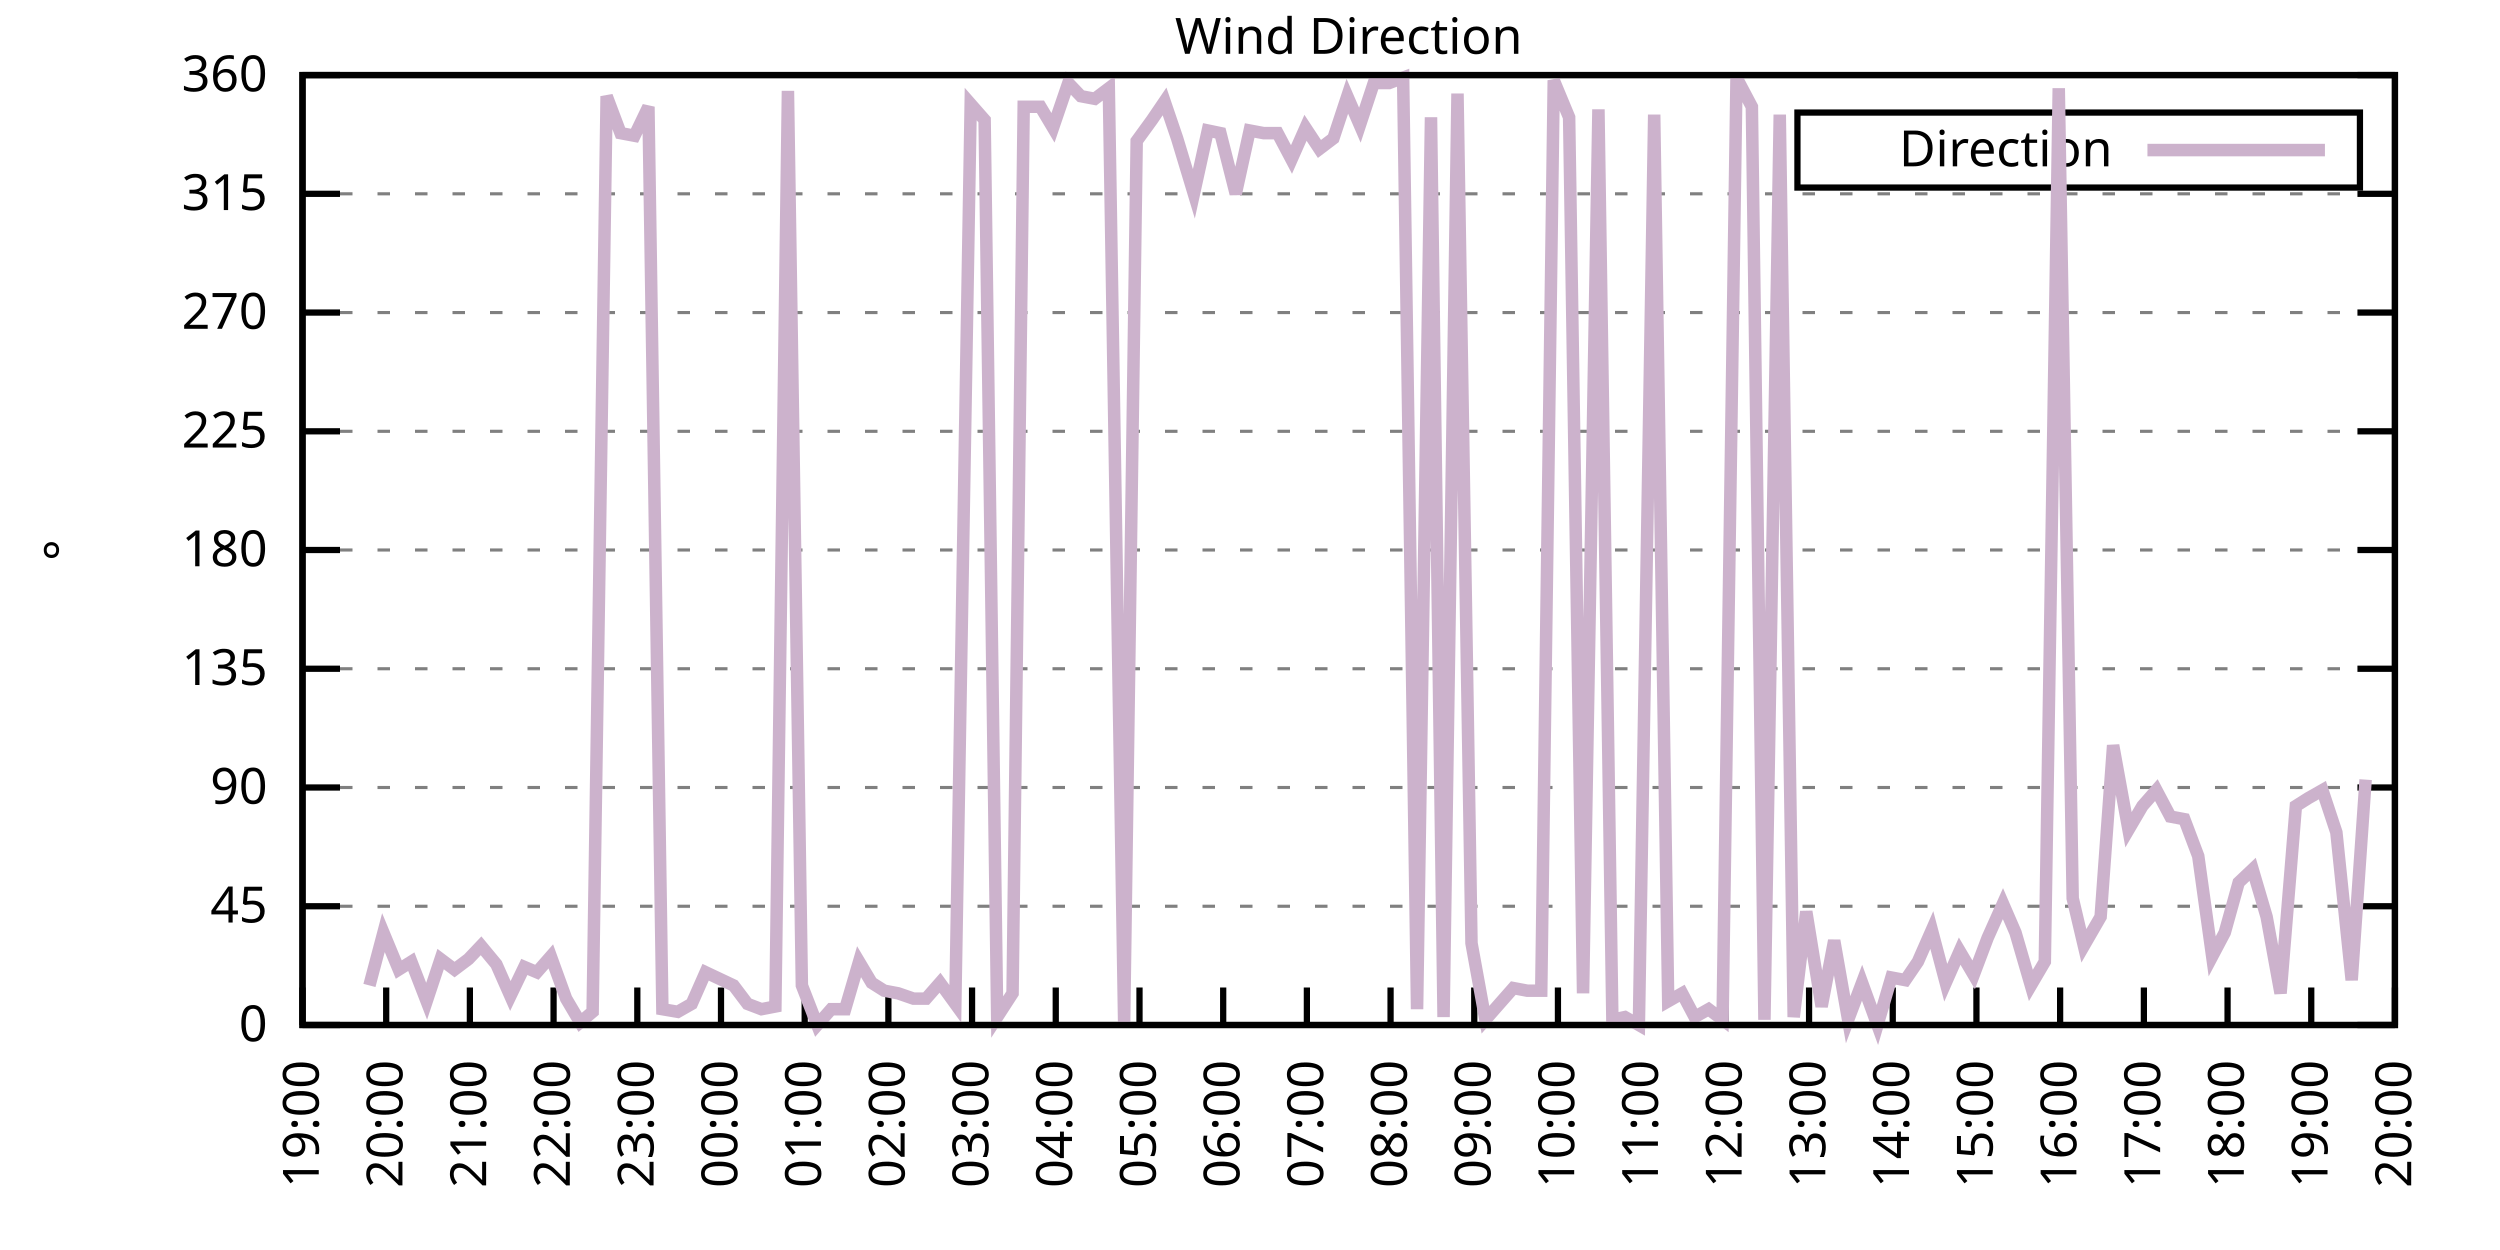
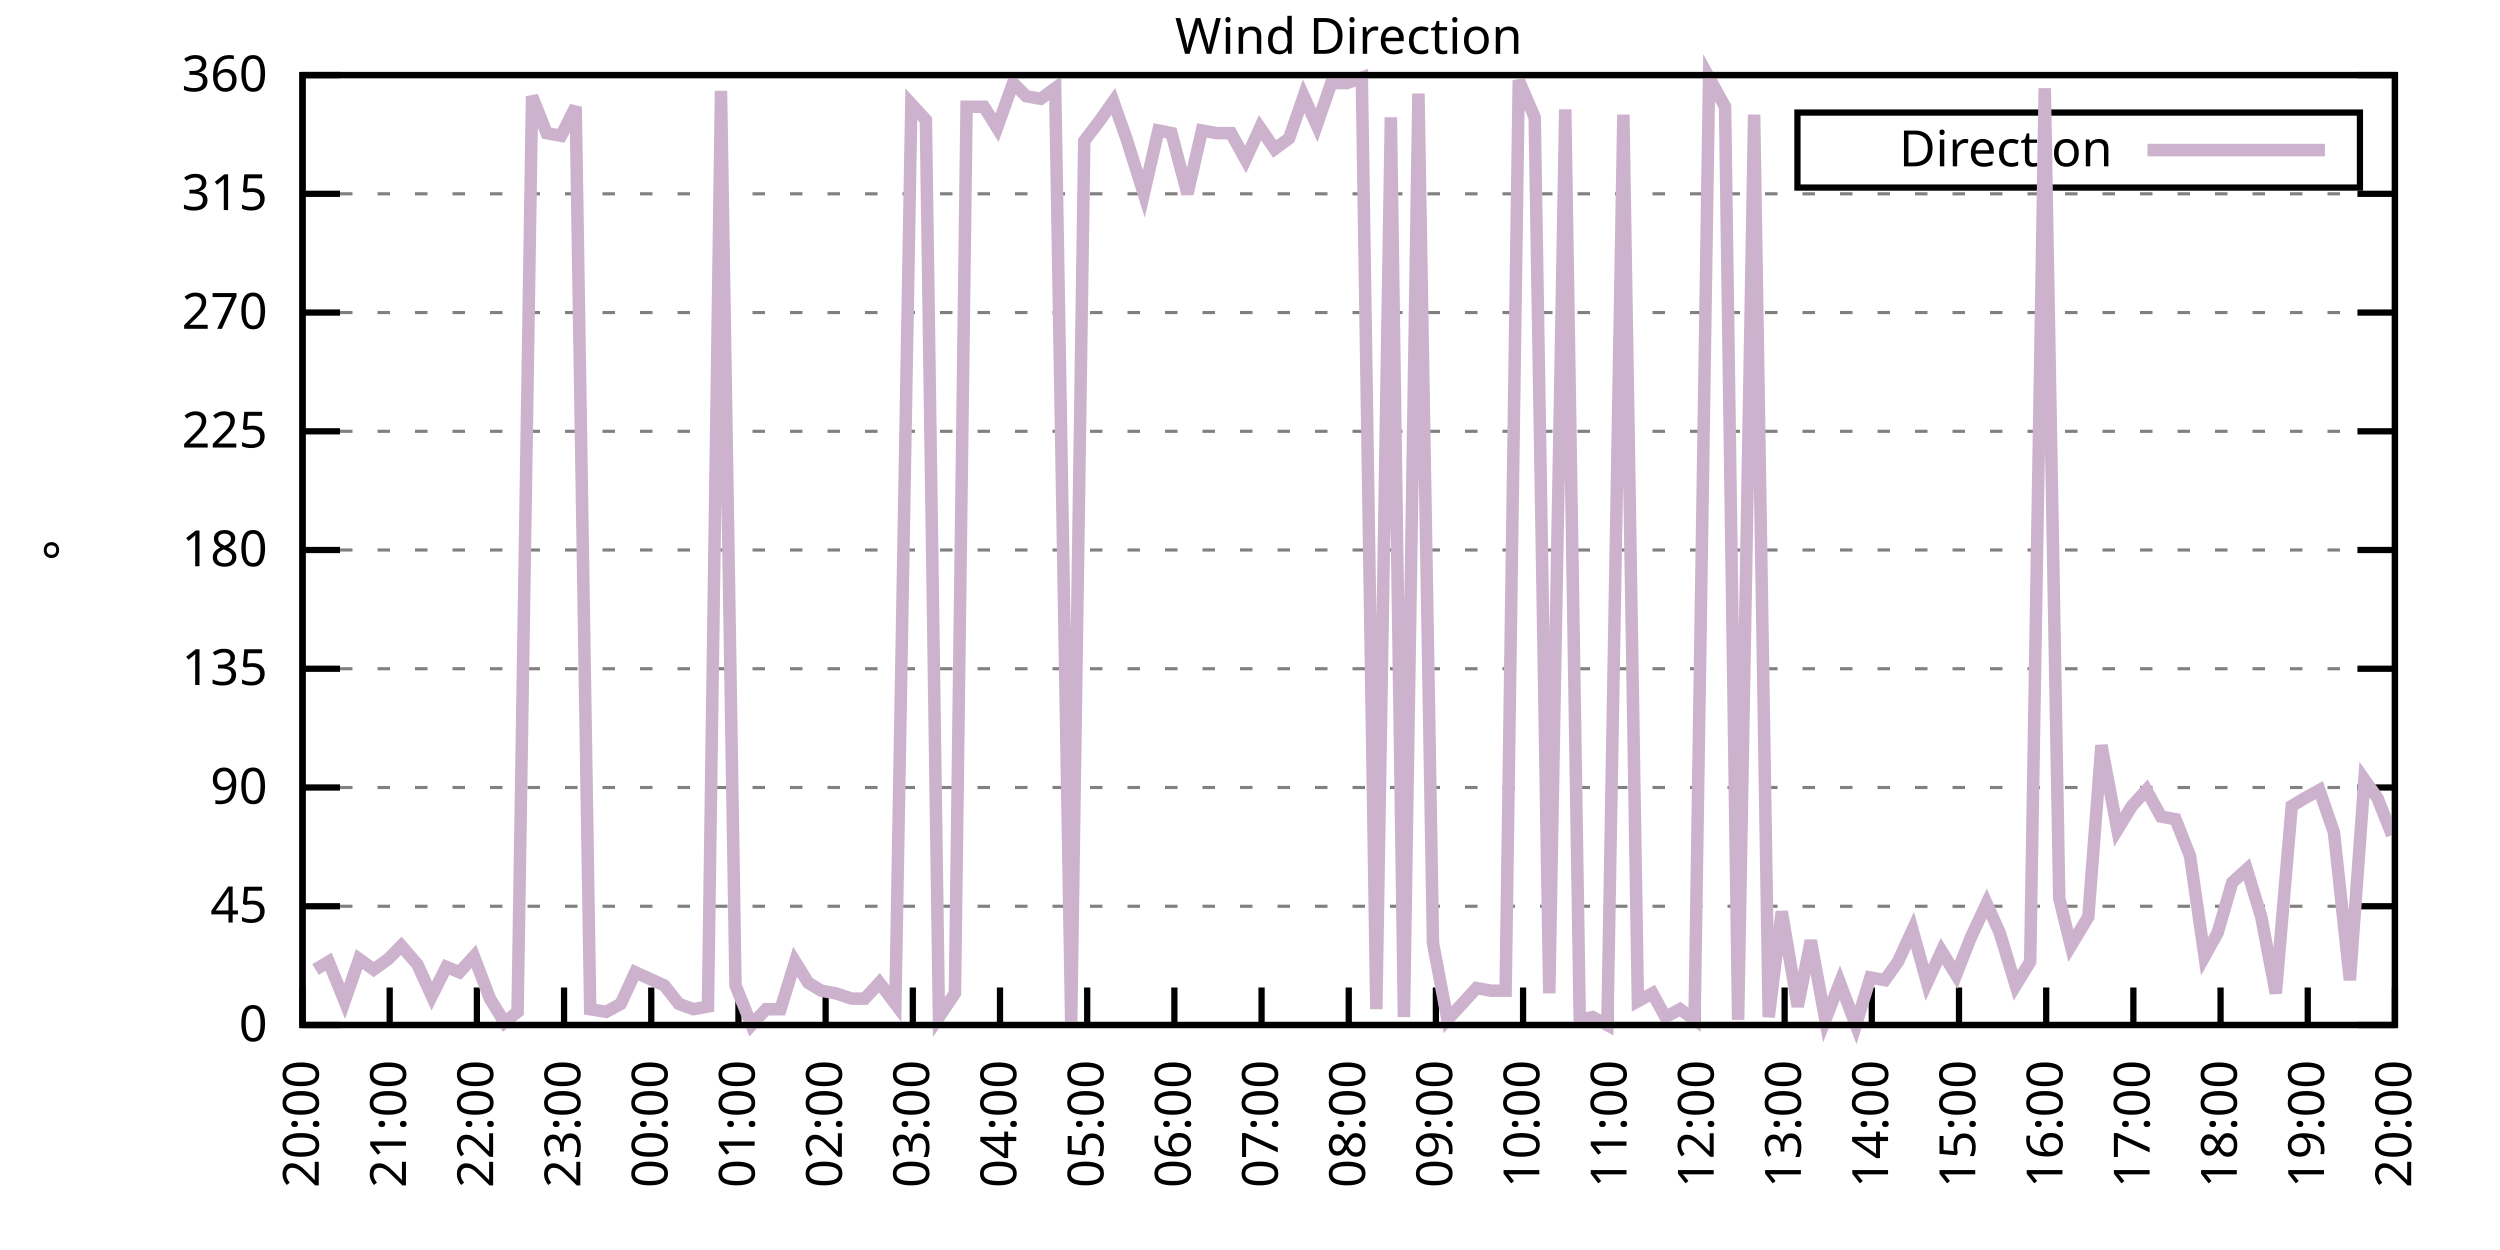
<svg xmlns="http://www.w3.org/2000/svg" xmlns:xlink="http://www.w3.org/1999/xlink" width="400" height="200" viewBox="0 0 400 200">
  <g id="gnuplot_canvas">
    <rect x="0" y="0" width="400" height="200" fill="none" />
    <defs>
      <circle id="gpDot" r="0.5" stroke-width="0.5" stroke="currentColor" />
      <path id="gpPt0" stroke-width="0.333" stroke="currentColor" d="M-1,0 h2 M0,-1 v2" />
      <path id="gpPt1" stroke-width="0.333" stroke="currentColor" d="M-1,-1 L1,1 M1,-1 L-1,1" />
      <path id="gpPt2" stroke-width="0.333" stroke="currentColor" d="M-1,0 L1,0 M0,-1 L0,1 M-1,-1 L1,1 M-1,1 L1,-1" />
      <rect id="gpPt3" stroke-width="0.333" stroke="currentColor" x="-1" y="-1" width="2" height="2" />
      <rect id="gpPt4" stroke-width="0.333" stroke="currentColor" fill="currentColor" x="-1" y="-1" width="2" height="2" />
      <circle id="gpPt5" stroke-width="0.333" stroke="currentColor" cx="0" cy="0" r="1" />
      <use xlink:href="#gpPt5" id="gpPt6" fill="currentColor" stroke="none" />
      <path id="gpPt7" stroke-width="0.333" stroke="currentColor" d="M0,-1.33 L-1.33,0.67 L1.33,0.67 z" />
      <use xlink:href="#gpPt7" id="gpPt8" fill="currentColor" stroke="none" />
      <use xlink:href="#gpPt7" id="gpPt9" stroke="currentColor" transform="rotate(180)" />
      <use xlink:href="#gpPt9" id="gpPt10" fill="currentColor" stroke="none" />
      <use xlink:href="#gpPt3" id="gpPt11" stroke="currentColor" transform="rotate(45)" />
      <use xlink:href="#gpPt11" id="gpPt12" fill="currentColor" stroke="none" />
      <path id="gpPt13" stroke-width="0.333" stroke="currentColor" d="M0,1.330 L1.265,0.411 L0.782,-1.067 L-0.782,-1.076 L-1.265,0.411 z" />
      <use xlink:href="#gpPt13" id="gpPt14" fill="currentColor" stroke="none" />
      <filter id="textbox" filterUnits="objectBoundingBox" x="0" y="0" height="1" width="1">
        <feFlood flood-color="white" flood-opacity="1" result="bgnd" />
        <feComposite in="SourceGraphic" in2="bgnd" operator="atop" />
      </filter>
      <filter id="greybox" filterUnits="objectBoundingBox" x="0" y="0" height="1" width="1">
        <feFlood flood-color="lightgrey" flood-opacity="1" result="grey" />
        <feComposite in="SourceGraphic" in2="grey" operator="atop" />
      </filter>
    </defs>
    <g fill="none" color="white" stroke="currentColor" stroke-width="1.00" stroke-linecap="butt" stroke-linejoin="miter">
</g>
    <g fill="none" color="black" stroke="currentColor" stroke-width="1.00" stroke-linecap="butt" stroke-linejoin="miter">
      <g stroke="none" shape-rendering="crispEdges">
        <polygon fill="rgb(255, 255, 255)" points="48.40,164.00 383.18,164.00 383.18,12.02 48.40,12.02 " />
      </g>
    </g>
    <g fill="none" color="black" stroke="currentColor" stroke-width="1.00" stroke-linecap="butt" stroke-linejoin="miter">
</g>
    <g fill="none" color="black" stroke="black" stroke-width="0.50" stroke-linecap="butt" stroke-linejoin="miter">
</g>
    <g fill="none" color="gray" stroke="currentColor" stroke-width="0.50" stroke-linecap="butt" stroke-linejoin="miter">
      <path stroke="gray" stroke-dasharray="2,4" class="gridline" d="M48.40,164.00 L383.19,164.00  " />
    </g>
    <g fill="none" color="gray" stroke="gray" stroke-width="1.00" stroke-linecap="butt" stroke-linejoin="miter">
</g>
    <g fill="none" color="black" stroke="currentColor" stroke-width="1.00" stroke-linecap="butt" stroke-linejoin="miter">
      <path stroke="black" d="M48.40,164.00 L54.40,164.00 M383.19,164.00 L377.19,164.00  " />
      <g transform="translate(42.80,166.60)" stroke="none" fill="black" font-family="Sans" font-size="8.00" text-anchor="end">
        <text>
          <tspan font-family="Sans"> 0</tspan>
        </text>
      </g>
    </g>
    <g fill="none" color="black" stroke="currentColor" stroke-width="1.00" stroke-linecap="butt" stroke-linejoin="miter">
</g>
    <g fill="none" color="black" stroke="black" stroke-width="0.50" stroke-linecap="butt" stroke-linejoin="miter">
</g>
    <g fill="none" color="gray" stroke="currentColor" stroke-width="0.50" stroke-linecap="butt" stroke-linejoin="miter">
      <path stroke="gray" stroke-dasharray="2,4" class="gridline" d="M48.40,145.00 L383.19,145.00  " />
    </g>
    <g fill="none" color="gray" stroke="gray" stroke-width="1.00" stroke-linecap="butt" stroke-linejoin="miter">
</g>
    <g fill="none" color="black" stroke="currentColor" stroke-width="1.00" stroke-linecap="butt" stroke-linejoin="miter">
      <path stroke="black" d="M48.40,145.00 L54.40,145.00 M383.19,145.00 L377.19,145.00  " />
      <g transform="translate(42.80,147.60)" stroke="none" fill="black" font-family="Sans" font-size="8.00" text-anchor="end">
        <text>
          <tspan font-family="Sans"> 45</tspan>
        </text>
      </g>
    </g>
    <g fill="none" color="black" stroke="currentColor" stroke-width="1.00" stroke-linecap="butt" stroke-linejoin="miter">
</g>
    <g fill="none" color="black" stroke="black" stroke-width="0.50" stroke-linecap="butt" stroke-linejoin="miter">
</g>
    <g fill="none" color="gray" stroke="currentColor" stroke-width="0.50" stroke-linecap="butt" stroke-linejoin="miter">
      <path stroke="gray" stroke-dasharray="2,4" class="gridline" d="M48.40,126.00 L383.19,126.00  " />
    </g>
    <g fill="none" color="gray" stroke="gray" stroke-width="1.00" stroke-linecap="butt" stroke-linejoin="miter">
</g>
    <g fill="none" color="black" stroke="currentColor" stroke-width="1.00" stroke-linecap="butt" stroke-linejoin="miter">
      <path stroke="black" d="M48.40,126.00 L54.40,126.00 M383.19,126.00 L377.19,126.00  " />
      <g transform="translate(42.80,128.60)" stroke="none" fill="black" font-family="Sans" font-size="8.00" text-anchor="end">
        <text>
          <tspan font-family="Sans"> 90</tspan>
        </text>
      </g>
    </g>
    <g fill="none" color="black" stroke="currentColor" stroke-width="1.00" stroke-linecap="butt" stroke-linejoin="miter">
</g>
    <g fill="none" color="black" stroke="black" stroke-width="0.50" stroke-linecap="butt" stroke-linejoin="miter">
</g>
    <g fill="none" color="gray" stroke="currentColor" stroke-width="0.50" stroke-linecap="butt" stroke-linejoin="miter">
      <path stroke="gray" stroke-dasharray="2,4" class="gridline" d="M48.40,107.00 L383.19,107.00  " />
    </g>
    <g fill="none" color="gray" stroke="gray" stroke-width="1.00" stroke-linecap="butt" stroke-linejoin="miter">
</g>
    <g fill="none" color="black" stroke="currentColor" stroke-width="1.00" stroke-linecap="butt" stroke-linejoin="miter">
      <path stroke="black" d="M48.40,107.00 L54.40,107.00 M383.19,107.00 L377.19,107.00  " />
      <g transform="translate(42.80,109.60)" stroke="none" fill="black" font-family="Sans" font-size="8.00" text-anchor="end">
        <text>
          <tspan font-family="Sans"> 135</tspan>
        </text>
      </g>
    </g>
    <g fill="none" color="black" stroke="currentColor" stroke-width="1.00" stroke-linecap="butt" stroke-linejoin="miter">
</g>
    <g fill="none" color="black" stroke="black" stroke-width="0.50" stroke-linecap="butt" stroke-linejoin="miter">
</g>
    <g fill="none" color="gray" stroke="currentColor" stroke-width="0.50" stroke-linecap="butt" stroke-linejoin="miter">
      <path stroke="gray" stroke-dasharray="2,4" class="gridline" d="M48.40,88.00 L383.19,88.00  " />
    </g>
    <g fill="none" color="gray" stroke="gray" stroke-width="1.00" stroke-linecap="butt" stroke-linejoin="miter">
</g>
    <g fill="none" color="black" stroke="currentColor" stroke-width="1.00" stroke-linecap="butt" stroke-linejoin="miter">
      <path stroke="black" d="M48.40,88.00 L54.40,88.00 M383.19,88.00 L377.19,88.00  " />
      <g transform="translate(42.80,90.60)" stroke="none" fill="black" font-family="Sans" font-size="8.00" text-anchor="end">
        <text>
          <tspan font-family="Sans"> 180</tspan>
        </text>
      </g>
    </g>
    <g fill="none" color="black" stroke="currentColor" stroke-width="1.00" stroke-linecap="butt" stroke-linejoin="miter">
</g>
    <g fill="none" color="black" stroke="black" stroke-width="0.50" stroke-linecap="butt" stroke-linejoin="miter">
</g>
    <g fill="none" color="gray" stroke="currentColor" stroke-width="0.50" stroke-linecap="butt" stroke-linejoin="miter">
      <path stroke="gray" stroke-dasharray="2,4" class="gridline" d="M48.40,69.01 L383.19,69.01  " />
    </g>
    <g fill="none" color="gray" stroke="gray" stroke-width="1.00" stroke-linecap="butt" stroke-linejoin="miter">
</g>
    <g fill="none" color="black" stroke="currentColor" stroke-width="1.00" stroke-linecap="butt" stroke-linejoin="miter">
      <path stroke="black" d="M48.40,69.01 L54.40,69.01 M383.19,69.01 L377.19,69.01  " />
      <g transform="translate(42.80,71.61)" stroke="none" fill="black" font-family="Sans" font-size="8.00" text-anchor="end">
        <text>
          <tspan font-family="Sans"> 225</tspan>
        </text>
      </g>
    </g>
    <g fill="none" color="black" stroke="currentColor" stroke-width="1.00" stroke-linecap="butt" stroke-linejoin="miter">
</g>
    <g fill="none" color="black" stroke="black" stroke-width="0.50" stroke-linecap="butt" stroke-linejoin="miter">
</g>
    <g fill="none" color="gray" stroke="currentColor" stroke-width="0.50" stroke-linecap="butt" stroke-linejoin="miter">
      <path stroke="gray" stroke-dasharray="2,4" class="gridline" d="M48.40,50.01 L383.19,50.01  " />
    </g>
    <g fill="none" color="gray" stroke="gray" stroke-width="1.00" stroke-linecap="butt" stroke-linejoin="miter">
</g>
    <g fill="none" color="black" stroke="currentColor" stroke-width="1.00" stroke-linecap="butt" stroke-linejoin="miter">
      <path stroke="black" d="M48.40,50.01 L54.40,50.01 M383.19,50.01 L377.19,50.01  " />
      <g transform="translate(42.80,52.61)" stroke="none" fill="black" font-family="Sans" font-size="8.00" text-anchor="end">
        <text>
          <tspan font-family="Sans"> 270</tspan>
        </text>
      </g>
    </g>
    <g fill="none" color="black" stroke="currentColor" stroke-width="1.00" stroke-linecap="butt" stroke-linejoin="miter">
</g>
    <g fill="none" color="black" stroke="black" stroke-width="0.50" stroke-linecap="butt" stroke-linejoin="miter">
</g>
    <g fill="none" color="gray" stroke="currentColor" stroke-width="0.50" stroke-linecap="butt" stroke-linejoin="miter">
      <path stroke="gray" stroke-dasharray="2,4" class="gridline" d="M48.40,31.01 L383.19,31.01  " />
    </g>
    <g fill="none" color="gray" stroke="gray" stroke-width="1.00" stroke-linecap="butt" stroke-linejoin="miter">
</g>
    <g fill="none" color="black" stroke="currentColor" stroke-width="1.00" stroke-linecap="butt" stroke-linejoin="miter">
      <path stroke="black" d="M48.40,31.01 L54.40,31.01 M383.19,31.01 L377.19,31.01  " />
      <g transform="translate(42.80,33.61)" stroke="none" fill="black" font-family="Sans" font-size="8.00" text-anchor="end">
        <text>
          <tspan font-family="Sans"> 315</tspan>
        </text>
      </g>
    </g>
    <g fill="none" color="black" stroke="currentColor" stroke-width="1.00" stroke-linecap="butt" stroke-linejoin="miter">
</g>
    <g fill="none" color="black" stroke="black" stroke-width="0.50" stroke-linecap="butt" stroke-linejoin="miter">
</g>
    <g fill="none" color="gray" stroke="currentColor" stroke-width="0.50" stroke-linecap="butt" stroke-linejoin="miter">
      <path stroke="gray" stroke-dasharray="2,4" class="gridline" d="M48.40,12.01 L383.19,12.01  " />
    </g>
    <g fill="none" color="gray" stroke="gray" stroke-width="1.00" stroke-linecap="butt" stroke-linejoin="miter">
</g>
    <g fill="none" color="black" stroke="currentColor" stroke-width="1.00" stroke-linecap="butt" stroke-linejoin="miter">
      <path stroke="black" d="M48.40,12.01 L54.40,12.01 M383.19,12.01 L377.19,12.01  " />
      <g transform="translate(42.80,14.61)" stroke="none" fill="black" font-family="Sans" font-size="8.00" text-anchor="end">
        <text>
          <tspan font-family="Sans"> 360</tspan>
        </text>
      </g>
    </g>
    <g fill="none" color="black" stroke="currentColor" stroke-width="1.00" stroke-linecap="butt" stroke-linejoin="miter">
      <path stroke="black" d="M48.40,164.00 L48.40,158.00  " />
      <g transform="translate(51.00,169.60) rotate(270.00)" stroke="none" fill="black" font-family="Sans" font-size="8.00" text-anchor="end">
        <text>
-           <tspan font-family="Sans">19:00</tspan>
-         </text>
-       </g>
-     </g>
-     <g fill="none" color="black" stroke="currentColor" stroke-width="1.00" stroke-linecap="butt" stroke-linejoin="miter">
-       <path stroke="black" d="M61.79,164.00 L61.79,158.00  " />
-       <g transform="translate(64.39,169.60) rotate(270.00)" stroke="none" fill="black" font-family="Sans" font-size="8.00" text-anchor="end">
-         <text>
          <tspan font-family="Sans">20:00</tspan>
        </text>
      </g>
    </g>
    <g fill="none" color="black" stroke="currentColor" stroke-width="1.00" stroke-linecap="butt" stroke-linejoin="miter">
-       <path stroke="black" d="M75.18,164.00 L75.18,158.00  " />
-       <g transform="translate(77.78,169.60) rotate(270.00)" stroke="none" fill="black" font-family="Sans" font-size="8.00" text-anchor="end">
+       <path stroke="black" d="M62.35,164.00 L62.35,158.00  " />
+       <g transform="translate(64.95,169.60) rotate(270.00)" stroke="none" fill="black" font-family="Sans" font-size="8.00" text-anchor="end">
        <text>
          <tspan font-family="Sans">21:00</tspan>
        </text>
      </g>
    </g>
    <g fill="none" color="black" stroke="currentColor" stroke-width="1.00" stroke-linecap="butt" stroke-linejoin="miter">
-       <path stroke="black" d="M88.57,164.00 L88.57,158.00  " />
-       <g transform="translate(91.17,169.60) rotate(270.00)" stroke="none" fill="black" font-family="Sans" font-size="8.00" text-anchor="end">
+       <path stroke="black" d="M76.30,164.00 L76.30,158.00  " />
+       <g transform="translate(78.90,169.60) rotate(270.00)" stroke="none" fill="black" font-family="Sans" font-size="8.00" text-anchor="end">
        <text>
          <tspan font-family="Sans">22:00</tspan>
        </text>
      </g>
    </g>
    <g fill="none" color="black" stroke="currentColor" stroke-width="1.00" stroke-linecap="butt" stroke-linejoin="miter">
-       <path stroke="black" d="M101.97,164.00 L101.97,158.00  " />
-       <g transform="translate(104.57,169.60) rotate(270.00)" stroke="none" fill="black" font-family="Sans" font-size="8.00" text-anchor="end">
+       <path stroke="black" d="M90.25,164.00 L90.25,158.00  " />
+       <g transform="translate(92.85,169.60) rotate(270.00)" stroke="none" fill="black" font-family="Sans" font-size="8.00" text-anchor="end">
        <text>
          <tspan font-family="Sans">23:00</tspan>
        </text>
      </g>
    </g>
    <g fill="none" color="black" stroke="currentColor" stroke-width="1.00" stroke-linecap="butt" stroke-linejoin="miter">
-       <path stroke="black" d="M115.36,164.00 L115.36,158.00  " />
-       <g transform="translate(117.96,169.60) rotate(270.00)" stroke="none" fill="black" font-family="Sans" font-size="8.00" text-anchor="end">
+       <path stroke="black" d="M104.20,164.00 L104.20,158.00  " />
+       <g transform="translate(106.80,169.60) rotate(270.00)" stroke="none" fill="black" font-family="Sans" font-size="8.00" text-anchor="end">
        <text>
          <tspan font-family="Sans">00:00</tspan>
        </text>
      </g>
    </g>
    <g fill="none" color="black" stroke="currentColor" stroke-width="1.00" stroke-linecap="butt" stroke-linejoin="miter">
-       <path stroke="black" d="M128.75,164.00 L128.75,158.00  " />
-       <g transform="translate(131.35,169.60) rotate(270.00)" stroke="none" fill="black" font-family="Sans" font-size="8.00" text-anchor="end">
+       <path stroke="black" d="M118.15,164.00 L118.15,158.00  " />
+       <g transform="translate(120.75,169.60) rotate(270.00)" stroke="none" fill="black" font-family="Sans" font-size="8.00" text-anchor="end">
        <text>
          <tspan font-family="Sans">01:00</tspan>
        </text>
      </g>
    </g>
    <g fill="none" color="black" stroke="currentColor" stroke-width="1.00" stroke-linecap="butt" stroke-linejoin="miter">
-       <path stroke="black" d="M142.14,164.00 L142.14,158.00  " />
-       <g transform="translate(144.74,169.60) rotate(270.00)" stroke="none" fill="black" font-family="Sans" font-size="8.00" text-anchor="end">
+       <path stroke="black" d="M132.10,164.00 L132.10,158.00  " />
+       <g transform="translate(134.70,169.60) rotate(270.00)" stroke="none" fill="black" font-family="Sans" font-size="8.00" text-anchor="end">
        <text>
          <tspan font-family="Sans">02:00</tspan>
        </text>
      </g>
    </g>
    <g fill="none" color="black" stroke="currentColor" stroke-width="1.00" stroke-linecap="butt" stroke-linejoin="miter">
-       <path stroke="black" d="M155.53,164.00 L155.53,158.00  " />
-       <g transform="translate(158.13,169.60) rotate(270.00)" stroke="none" fill="black" font-family="Sans" font-size="8.00" text-anchor="end">
+       <path stroke="black" d="M146.05,164.00 L146.05,158.00  " />
+       <g transform="translate(148.65,169.60) rotate(270.00)" stroke="none" fill="black" font-family="Sans" font-size="8.00" text-anchor="end">
        <text>
          <tspan font-family="Sans">03:00</tspan>
        </text>
      </g>
    </g>
    <g fill="none" color="black" stroke="currentColor" stroke-width="1.00" stroke-linecap="butt" stroke-linejoin="miter">
-       <path stroke="black" d="M168.92,164.00 L168.92,158.00  " />
-       <g transform="translate(171.52,169.60) rotate(270.00)" stroke="none" fill="black" font-family="Sans" font-size="8.00" text-anchor="end">
+       <path stroke="black" d="M160.00,164.00 L160.00,158.00  " />
+       <g transform="translate(162.60,169.60) rotate(270.00)" stroke="none" fill="black" font-family="Sans" font-size="8.00" text-anchor="end">
        <text>
          <tspan font-family="Sans">04:00</tspan>
        </text>
      </g>
    </g>
    <g fill="none" color="black" stroke="currentColor" stroke-width="1.00" stroke-linecap="butt" stroke-linejoin="miter">
-       <path stroke="black" d="M182.32,164.00 L182.32,158.00  " />
-       <g transform="translate(184.92,169.60) rotate(270.00)" stroke="none" fill="black" font-family="Sans" font-size="8.00" text-anchor="end">
+       <path stroke="black" d="M173.95,164.00 L173.95,158.00  " />
+       <g transform="translate(176.55,169.60) rotate(270.00)" stroke="none" fill="black" font-family="Sans" font-size="8.00" text-anchor="end">
        <text>
          <tspan font-family="Sans">05:00</tspan>
        </text>
      </g>
    </g>
    <g fill="none" color="black" stroke="currentColor" stroke-width="1.00" stroke-linecap="butt" stroke-linejoin="miter">
-       <path stroke="black" d="M195.71,164.00 L195.71,158.00  " />
-       <g transform="translate(198.31,169.60) rotate(270.00)" stroke="none" fill="black" font-family="Sans" font-size="8.00" text-anchor="end">
+       <path stroke="black" d="M187.90,164.00 L187.90,158.00  " />
+       <g transform="translate(190.50,169.60) rotate(270.00)" stroke="none" fill="black" font-family="Sans" font-size="8.00" text-anchor="end">
        <text>
          <tspan font-family="Sans">06:00</tspan>
        </text>
      </g>
    </g>
    <g fill="none" color="black" stroke="currentColor" stroke-width="1.00" stroke-linecap="butt" stroke-linejoin="miter">
-       <path stroke="black" d="M209.10,164.00 L209.10,158.00  " />
-       <g transform="translate(211.70,169.60) rotate(270.00)" stroke="none" fill="black" font-family="Sans" font-size="8.00" text-anchor="end">
+       <path stroke="black" d="M201.85,164.00 L201.85,158.00  " />
+       <g transform="translate(204.45,169.60) rotate(270.00)" stroke="none" fill="black" font-family="Sans" font-size="8.00" text-anchor="end">
        <text>
          <tspan font-family="Sans">07:00</tspan>
        </text>
      </g>
    </g>
    <g fill="none" color="black" stroke="currentColor" stroke-width="1.00" stroke-linecap="butt" stroke-linejoin="miter">
-       <path stroke="black" d="M222.49,164.00 L222.49,158.00  " />
-       <g transform="translate(225.09,169.60) rotate(270.00)" stroke="none" fill="black" font-family="Sans" font-size="8.00" text-anchor="end">
+       <path stroke="black" d="M215.80,164.00 L215.80,158.00  " />
+       <g transform="translate(218.40,169.60) rotate(270.00)" stroke="none" fill="black" font-family="Sans" font-size="8.00" text-anchor="end">
        <text>
          <tspan font-family="Sans">08:00</tspan>
        </text>
      </g>
    </g>
    <g fill="none" color="black" stroke="currentColor" stroke-width="1.00" stroke-linecap="butt" stroke-linejoin="miter">
-       <path stroke="black" d="M235.88,164.00 L235.88,158.00  " />
-       <g transform="translate(238.48,169.60) rotate(270.00)" stroke="none" fill="black" font-family="Sans" font-size="8.00" text-anchor="end">
+       <path stroke="black" d="M229.74,164.00 L229.74,158.00  " />
+       <g transform="translate(232.34,169.60) rotate(270.00)" stroke="none" fill="black" font-family="Sans" font-size="8.00" text-anchor="end">
        <text>
          <tspan font-family="Sans">09:00</tspan>
        </text>
      </g>
    </g>
    <g fill="none" color="black" stroke="currentColor" stroke-width="1.00" stroke-linecap="butt" stroke-linejoin="miter">
-       <path stroke="black" d="M249.27,164.00 L249.27,158.00  " />
-       <g transform="translate(251.87,169.60) rotate(270.00)" stroke="none" fill="black" font-family="Sans" font-size="8.00" text-anchor="end">
+       <path stroke="black" d="M243.69,164.00 L243.69,158.00  " />
+       <g transform="translate(246.29,169.60) rotate(270.00)" stroke="none" fill="black" font-family="Sans" font-size="8.00" text-anchor="end">
        <text>
          <tspan font-family="Sans">10:00</tspan>
        </text>
      </g>
    </g>
    <g fill="none" color="black" stroke="currentColor" stroke-width="1.00" stroke-linecap="butt" stroke-linejoin="miter">
-       <path stroke="black" d="M262.67,164.00 L262.67,158.00  " />
-       <g transform="translate(265.27,169.60) rotate(270.00)" stroke="none" fill="black" font-family="Sans" font-size="8.00" text-anchor="end">
+       <path stroke="black" d="M257.64,164.00 L257.64,158.00  " />
+       <g transform="translate(260.24,169.60) rotate(270.00)" stroke="none" fill="black" font-family="Sans" font-size="8.00" text-anchor="end">
        <text>
          <tspan font-family="Sans">11:00</tspan>
        </text>
      </g>
    </g>
    <g fill="none" color="black" stroke="currentColor" stroke-width="1.00" stroke-linecap="butt" stroke-linejoin="miter">
-       <path stroke="black" d="M276.06,164.00 L276.06,158.00  " />
-       <g transform="translate(278.66,169.60) rotate(270.00)" stroke="none" fill="black" font-family="Sans" font-size="8.00" text-anchor="end">
+       <path stroke="black" d="M271.59,164.00 L271.59,158.00  " />
+       <g transform="translate(274.19,169.60) rotate(270.00)" stroke="none" fill="black" font-family="Sans" font-size="8.00" text-anchor="end">
        <text>
          <tspan font-family="Sans">12:00</tspan>
        </text>
      </g>
    </g>
    <g fill="none" color="black" stroke="currentColor" stroke-width="1.00" stroke-linecap="butt" stroke-linejoin="miter">
-       <path stroke="black" d="M289.45,164.00 L289.45,158.00  " />
-       <g transform="translate(292.05,169.60) rotate(270.00)" stroke="none" fill="black" font-family="Sans" font-size="8.00" text-anchor="end">
+       <path stroke="black" d="M285.54,164.00 L285.54,158.00  " />
+       <g transform="translate(288.14,169.60) rotate(270.00)" stroke="none" fill="black" font-family="Sans" font-size="8.00" text-anchor="end">
        <text>
          <tspan font-family="Sans">13:00</tspan>
        </text>
      </g>
    </g>
    <g fill="none" color="black" stroke="currentColor" stroke-width="1.00" stroke-linecap="butt" stroke-linejoin="miter">
-       <path stroke="black" d="M302.84,164.00 L302.84,158.00  " />
-       <g transform="translate(305.44,169.60) rotate(270.00)" stroke="none" fill="black" font-family="Sans" font-size="8.00" text-anchor="end">
+       <path stroke="black" d="M299.49,164.00 L299.49,158.00  " />
+       <g transform="translate(302.09,169.60) rotate(270.00)" stroke="none" fill="black" font-family="Sans" font-size="8.00" text-anchor="end">
        <text>
          <tspan font-family="Sans">14:00</tspan>
        </text>
      </g>
    </g>
    <g fill="none" color="black" stroke="currentColor" stroke-width="1.00" stroke-linecap="butt" stroke-linejoin="miter">
-       <path stroke="black" d="M316.23,164.00 L316.23,158.00  " />
-       <g transform="translate(318.83,169.60) rotate(270.00)" stroke="none" fill="black" font-family="Sans" font-size="8.00" text-anchor="end">
+       <path stroke="black" d="M313.44,164.00 L313.44,158.00  " />
+       <g transform="translate(316.04,169.60) rotate(270.00)" stroke="none" fill="black" font-family="Sans" font-size="8.00" text-anchor="end">
        <text>
          <tspan font-family="Sans">15:00</tspan>
        </text>
      </g>
    </g>
    <g fill="none" color="black" stroke="currentColor" stroke-width="1.00" stroke-linecap="butt" stroke-linejoin="miter">
-       <path stroke="black" d="M329.62,164.00 L329.62,158.00  " />
-       <g transform="translate(332.22,169.60) rotate(270.00)" stroke="none" fill="black" font-family="Sans" font-size="8.00" text-anchor="end">
+       <path stroke="black" d="M327.39,164.00 L327.39,158.00  " />
+       <g transform="translate(329.99,169.60) rotate(270.00)" stroke="none" fill="black" font-family="Sans" font-size="8.00" text-anchor="end">
        <text>
          <tspan font-family="Sans">16:00</tspan>
        </text>
      </g>
    </g>
    <g fill="none" color="black" stroke="currentColor" stroke-width="1.00" stroke-linecap="butt" stroke-linejoin="miter">
-       <path stroke="black" d="M343.02,164.00 L343.02,158.00  " />
-       <g transform="translate(345.62,169.60) rotate(270.00)" stroke="none" fill="black" font-family="Sans" font-size="8.00" text-anchor="end">
+       <path stroke="black" d="M341.34,164.00 L341.34,158.00  " />
+       <g transform="translate(343.94,169.60) rotate(270.00)" stroke="none" fill="black" font-family="Sans" font-size="8.00" text-anchor="end">
        <text>
          <tspan font-family="Sans">17:00</tspan>
        </text>
      </g>
    </g>
    <g fill="none" color="black" stroke="currentColor" stroke-width="1.00" stroke-linecap="butt" stroke-linejoin="miter">
-       <path stroke="black" d="M356.41,164.00 L356.41,158.00  " />
-       <g transform="translate(359.01,169.60) rotate(270.00)" stroke="none" fill="black" font-family="Sans" font-size="8.00" text-anchor="end">
+       <path stroke="black" d="M355.29,164.00 L355.29,158.00  " />
+       <g transform="translate(357.89,169.60) rotate(270.00)" stroke="none" fill="black" font-family="Sans" font-size="8.00" text-anchor="end">
        <text>
          <tspan font-family="Sans">18:00</tspan>
        </text>
      </g>
    </g>
    <g fill="none" color="black" stroke="currentColor" stroke-width="1.00" stroke-linecap="butt" stroke-linejoin="miter">
-       <path stroke="black" d="M369.80,164.00 L369.80,158.00  " />
-       <g transform="translate(372.40,169.60) rotate(270.00)" stroke="none" fill="black" font-family="Sans" font-size="8.00" text-anchor="end">
+       <path stroke="black" d="M369.24,164.00 L369.24,158.00  " />
+       <g transform="translate(371.84,169.60) rotate(270.00)" stroke="none" fill="black" font-family="Sans" font-size="8.00" text-anchor="end">
        <text>
          <tspan font-family="Sans">19:00</tspan>
        </text>
      </g>
    </g>
    <g fill="none" color="black" stroke="currentColor" stroke-width="1.00" stroke-linecap="butt" stroke-linejoin="miter">
      <path stroke="black" d="M383.19,164.00 L383.19,158.00  " />
      <g transform="translate(385.79,169.60) rotate(270.00)" stroke="none" fill="black" font-family="Sans" font-size="8.00" text-anchor="end">
        <text>
          <tspan font-family="Sans">20:00</tspan>
        </text>
      </g>
    </g>
    <g fill="none" color="black" stroke="currentColor" stroke-width="1.00" stroke-linecap="butt" stroke-linejoin="miter">
</g>
    <g fill="none" color="black" stroke="currentColor" stroke-width="1.00" stroke-linecap="butt" stroke-linejoin="miter">
      <path stroke="black" d="M48.40,12.01 L48.40,164.00 L383.19,164.00 L383.19,12.01 L48.40,12.01 Z  " />
    </g>
    <g fill="none" color="black" stroke="currentColor" stroke-width="1.00" stroke-linecap="butt" stroke-linejoin="miter">
</g>
    <g fill="none" color="black" stroke="currentColor" stroke-width="1.00" stroke-linecap="butt" stroke-linejoin="miter">
      <path stroke="black" d="M287.59,30.01 L287.59,18.01 L377.59,18.01 L377.59,30.01 L287.59,30.01 Z  " />
    </g>
    <g id="Wind_direction_plot_1">
      <g fill="none" color="white" stroke="black" stroke-width="2.00" stroke-linecap="butt" stroke-linejoin="miter">
</g>
      <g fill="none" color="black" stroke="currentColor" stroke-width="2.00" stroke-linecap="butt" stroke-linejoin="miter">
        <g transform="translate(337.99,26.61)" stroke="none" fill="black" font-family="Sans" font-size="8.00" text-anchor="end">
          <text>
            <tspan font-family="Sans">Direction</tspan>
          </text>
        </g>
      </g>
      <g fill="none" color="black" stroke="currentColor" stroke-width="2.00" stroke-linecap="butt" stroke-linejoin="miter">
-         <path stroke="rgb(204, 178, 204)" d="M343.59,24.01 L371.99,24.01 M59.11,157.67 L61.35,149.22 L63.80,155.13 L65.81,153.87 L68.26,160.20 L70.50,153.45   L72.73,155.13 L74.96,153.45 L76.97,151.33 L79.42,154.29 L81.66,159.36 L83.89,154.71 L85.90,155.56 L88.13,153.02   L90.58,159.78 L92.82,163.58 L94.82,161.89 L97.06,15.39 L99.29,21.30 L101.52,21.72 L103.75,17.08 L105.98,161.47   L108.44,161.89 L110.67,160.62 L112.90,155.56 L117.37,157.67 L119.60,160.62 L121.83,161.47 L124.06,161.04 L126.07,14.54   L128.30,157.67 L130.76,164.00 L132.99,161.47 L135.22,161.47 L137.45,153.87 L139.46,157.24 L141.47,158.51 L143.70,158.93   L146.16,159.78 L148.17,159.78 L150.40,157.24 L152.85,160.62 L155.31,16.65 L157.54,19.19 L159.55,162.73 L162.01,158.93   L163.79,17.08 L166.47,17.08 L168.48,20.45 L170.93,13.28 L172.94,15.39 L175.17,15.81 L177.41,14.12 L179.86,163.58   L181.87,22.56 L184.32,19.19 L186.33,16.23 L188.34,22.14 L191.02,31.01 L193.25,20.88 L195.26,21.30 L197.72,31.01   L199.95,20.88 L202.18,21.30 L204.41,21.30 L206.64,25.52 L208.88,20.45 L211.11,23.83 L213.34,22.14 L215.57,15.39   L217.58,20.03 L219.81,13.28 L222.27,13.28 L224.50,12.43 L226.73,161.47 L228.96,18.77 L230.97,162.73 L233.20,14.97   L235.44,150.91 L237.67,163.16 L239.90,160.62 L242.13,158.09 L244.36,158.51 L246.60,158.51 L248.60,12.85 L251.06,18.77   L253.29,158.93 L255.75,17.50 L257.98,163.16 L259.99,162.73 L262.22,164.00 L264.67,18.34 L266.91,160.20 L269.14,158.93   L271.15,162.73 L273.38,161.47 L275.61,163.16 L277.84,12.43 L280.30,17.08 L282.31,163.16 L284.76,18.34 L286.99,162.73   L289.00,145.85 L291.46,161.04 L293.47,150.49 L295.70,163.16 L297.93,157.24 L300.39,164.00 L302.62,156.40 L304.85,156.82   L306.86,153.87 L309.09,148.80 L311.32,157.24 L313.55,152.18 L315.79,155.98 L318.02,150.07 L320.47,144.58 L322.48,149.22   L324.94,157.67 L327.17,153.87 L329.40,14.12 L331.63,143.73 L333.42,151.33 L336.10,146.69 L338.10,119.25 L340.56,132.76   L342.79,128.96 L345.02,126.42 L347.26,130.65 L349.49,131.07 L351.72,136.98 L353.95,153.02 L355.96,149.22 L358.19,141.20   L360.42,139.09 L362.66,146.69 L364.89,158.93 L367.34,128.96 L369.35,127.69 L371.58,126.42 L373.82,133.18 L376.27,156.82   L378.50,124.74  " />
+         <path stroke="rgb(204, 178, 204)" d="M343.59,24.01 L371.99,24.01 M50.49,155.13 L52.58,153.87 L55.14,160.20 L57.47,153.45 L59.79,155.13 L62.12,153.45   L64.21,151.33 L66.77,154.29 L69.09,159.36 L71.42,154.71 L73.51,155.56 L75.83,153.02 L78.39,159.78 L80.72,163.58   L82.81,161.89 L85.13,15.39 L87.46,21.30 L89.78,21.72 L92.11,17.08 L94.43,161.47 L96.99,161.89 L99.32,160.62   L101.64,155.56 L106.29,157.67 L108.62,160.62 L110.94,161.47 L113.27,161.04 L115.36,14.54 L117.68,157.67 L120.24,164.00   L122.57,161.47 L124.89,161.47 L127.22,153.87 L129.31,157.24 L131.40,158.51 L133.72,158.93 L136.28,159.78 L138.37,159.78   L140.70,157.24 L143.26,160.62 L145.81,16.65 L148.14,19.19 L150.23,162.73 L152.79,158.93 L154.65,17.08 L157.44,17.08   L159.53,20.45 L162.09,13.28 L164.18,15.39 L166.51,15.81 L168.83,14.12 L171.39,163.58 L173.48,22.56 L176.04,19.19   L178.13,16.23 L180.22,22.14 L183.01,31.01 L185.34,20.88 L187.43,21.30 L189.99,31.01 L192.31,20.88 L194.64,21.30   L196.96,21.30 L199.29,25.52 L201.61,20.45 L203.94,23.83 L206.26,22.14 L208.59,15.39 L210.68,20.03 L213.01,13.28   L215.56,13.28 L217.89,12.43 L220.21,161.47 L222.54,18.77 L224.63,162.73 L226.95,14.97 L229.28,150.91 L231.60,163.16   L233.93,160.62 L236.25,158.09 L238.58,158.51 L240.90,158.51 L243.00,12.85 L245.55,18.77 L247.88,158.93 L250.44,17.50   L252.76,163.16 L254.85,162.73 L257.18,164.00 L259.74,18.34 L262.06,160.20 L264.39,158.93 L266.48,162.73 L268.80,161.47   L271.13,163.16 L273.45,12.43 L276.01,17.08 L278.10,163.16 L280.66,18.34 L282.99,162.73 L285.08,145.85 L287.64,161.04   L289.73,150.49 L292.05,163.16 L294.38,157.24 L296.94,164.00 L299.26,156.40 L301.58,156.82 L303.68,153.87 L306.00,148.80   L308.33,157.24 L310.65,152.18 L312.98,155.98 L315.30,150.07 L317.86,144.58 L319.95,149.22 L322.51,157.67 L324.83,153.87   L327.16,14.12 L329.48,143.73 L331.34,151.33 L334.13,146.69 L336.23,119.25 L338.78,132.76 L341.11,128.96 L343.43,126.42   L345.76,130.65 L348.08,131.07 L350.41,136.98 L352.73,153.02 L354.83,149.22 L357.15,141.20 L359.48,139.09 L361.80,146.69   L364.13,158.93 L366.68,128.96 L368.78,127.69 L371.10,126.42 L373.43,133.18 L375.98,156.82 L378.31,124.74 L380.40,127.69   L382.73,133.60  " />
      </g>
    </g>
    <g fill="none" color="black" stroke="currentColor" stroke-width="2.00" stroke-linecap="butt" stroke-linejoin="miter">
</g>
    <g fill="none" color="black" stroke="black" stroke-width="1.00" stroke-linecap="butt" stroke-linejoin="miter">
</g>
    <g fill="none" color="black" stroke="currentColor" stroke-width="1.00" stroke-linecap="butt" stroke-linejoin="miter">
      <path stroke="black" d="M48.40,12.01 L48.40,164.00 L383.19,164.00 L383.19,12.01 L48.40,12.01 Z  " />
      <g transform="translate(12.80,88.01) rotate(270.00)" stroke="none" fill="black" font-family="Sans" font-size="8.00" text-anchor="middle">
        <text>
          <tspan font-family="Sans">°</tspan>
        </text>
      </g>
    </g>
    <g fill="none" color="black" stroke="currentColor" stroke-width="1.00" stroke-linecap="butt" stroke-linejoin="miter">
</g>
    <g fill="none" color="black" stroke="currentColor" stroke-width="1.00" stroke-linecap="butt" stroke-linejoin="miter">
      <g transform="translate(215.79,8.61)" stroke="none" fill="black" font-family="Sans" font-size="8.00" text-anchor="middle">
        <text>
          <tspan font-family="Sans">Wind Direction</tspan>
        </text>
      </g>
    </g>
    <g fill="none" color="black" stroke="currentColor" stroke-width="1.00" stroke-linecap="butt" stroke-linejoin="miter">
</g>
  </g>
</svg>
